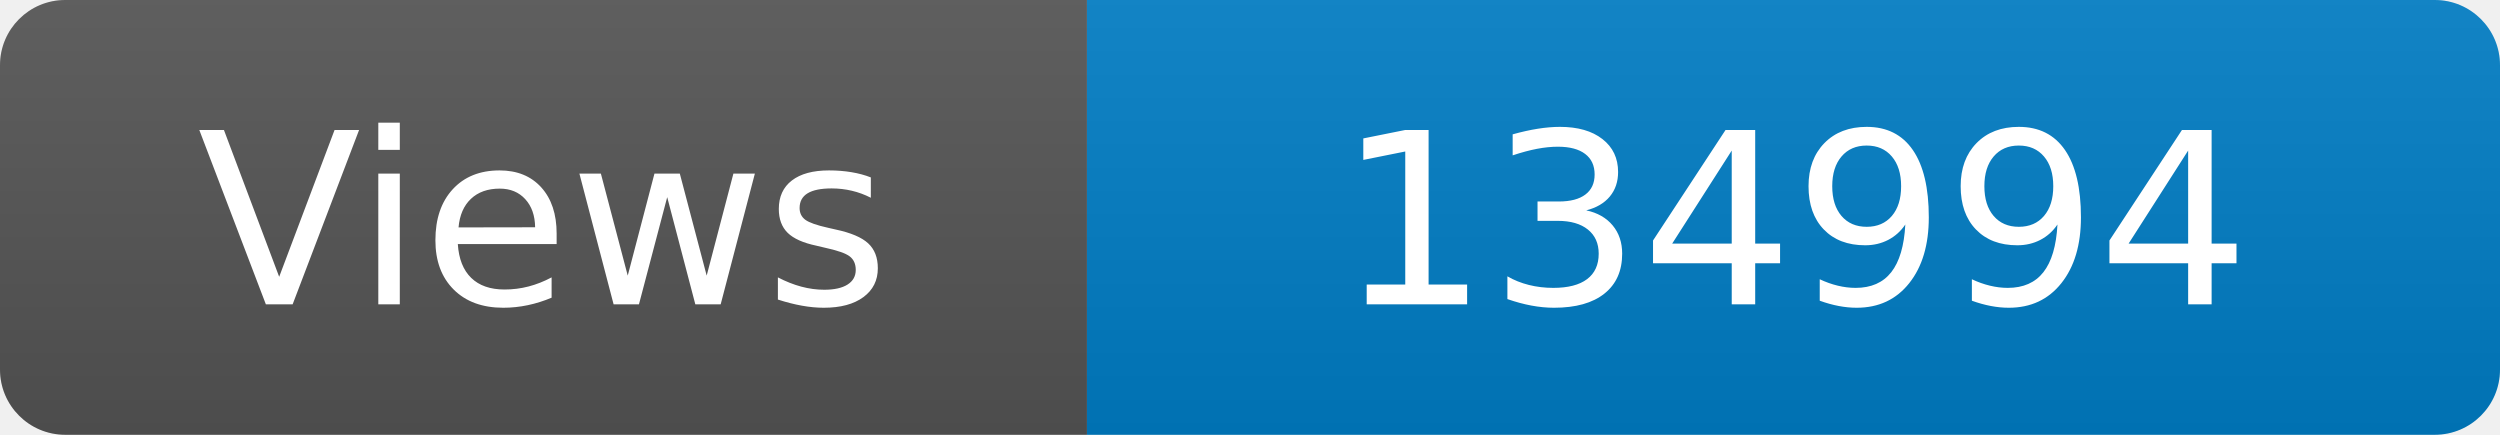
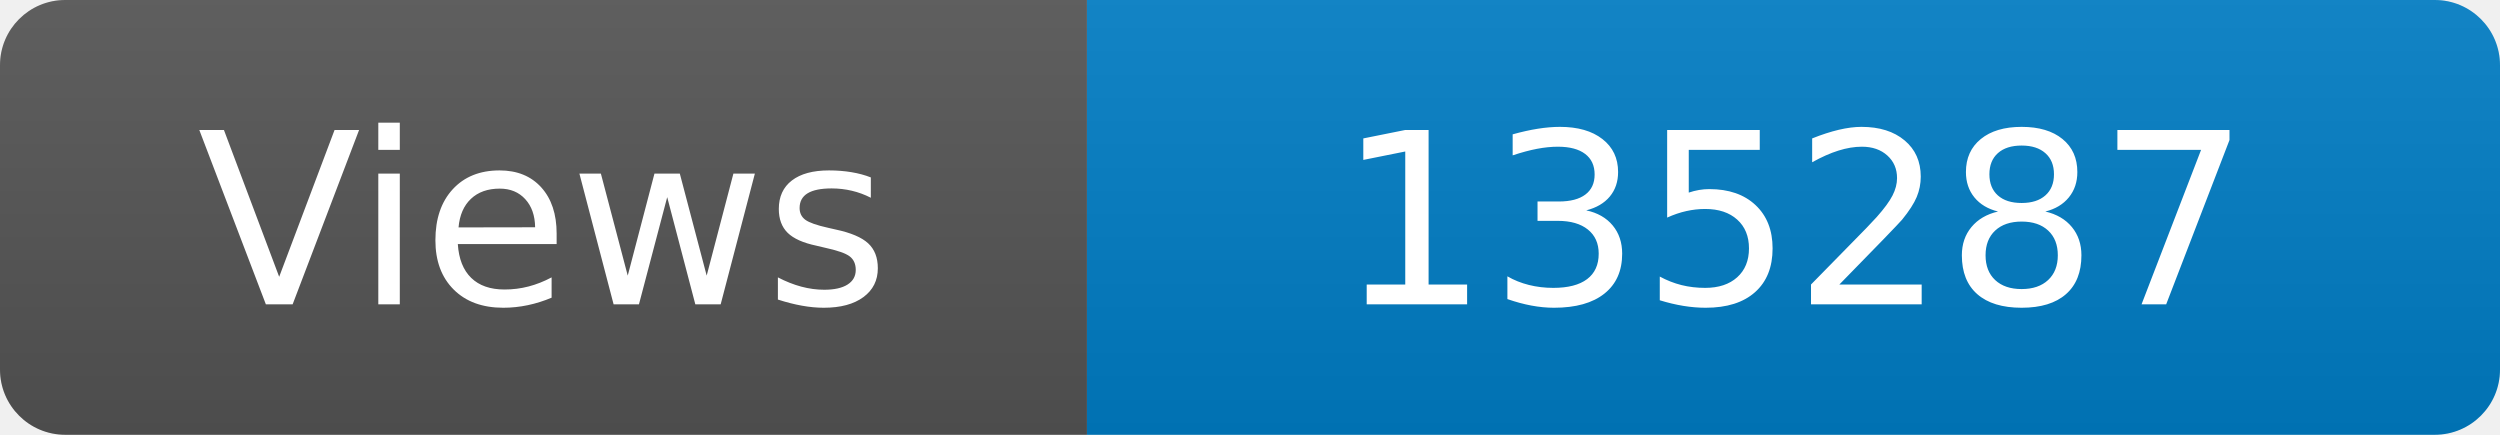
<svg xmlns="http://www.w3.org/2000/svg" width="115" height="20" role="img" aria-label="Maintained?: yes">
  <linearGradient id="s" x2="0" y2="100%">
    <stop offset="0" stop-color="#bbb" stop-opacity=".1" />
    <stop offset="1" stop-opacity=".1" />
  </linearGradient>
  <clipPath id="r">
    <rect width="115" height="20" rx="3" fill="#fff" />
  </clipPath>
  <g clip-path="url(#r)">
    <rect width="50" height="20" fill="#555" />
    <rect x="50" width="160" height="20" fill="#007ec6" />
    <rect width="115" height="20" fill="url(#s)" />
  </g>
  <g fill="#fff" text-anchor="middle" font-family="Verdana,Geneva,DejaVu Sans,sans-serif" font-size="110">
    <text x="250" y="140" transform="scale(.1)" fill="#fff">Views</text>
-     <text x="825" y="140" transform="scale(.1)" fill="#fff">134994</text>
+     <text x="825" y="140" transform="scale(.1)" fill="#fff">135287</text>
  </g>
</svg>
